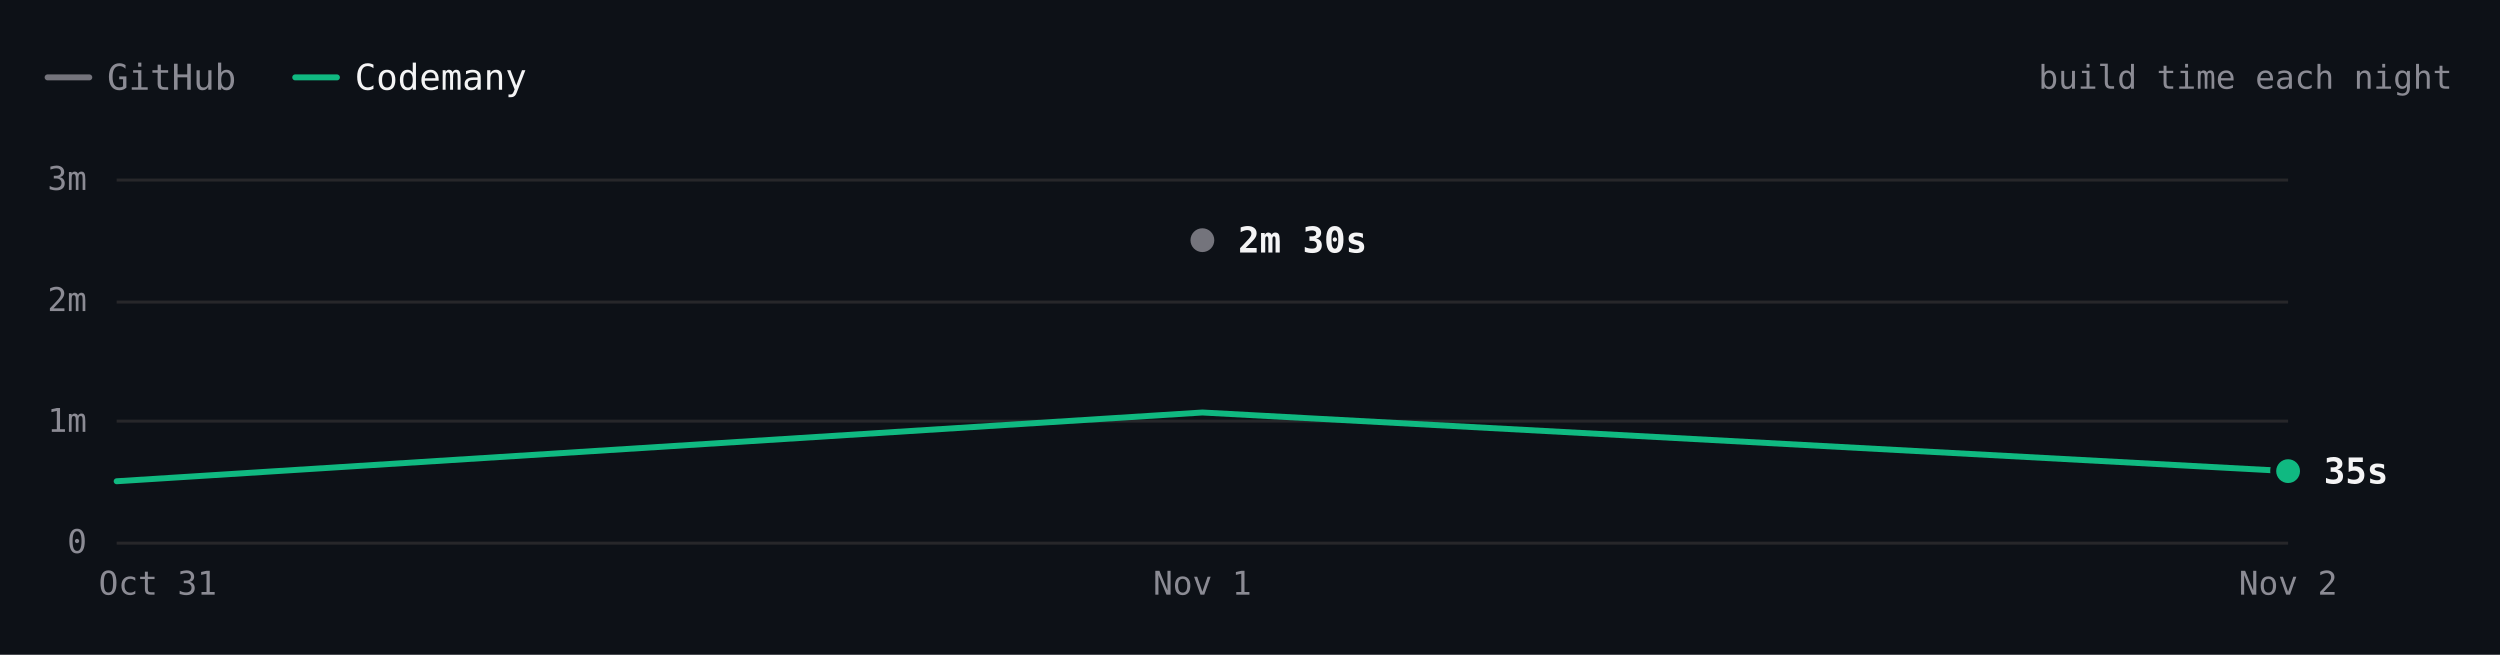
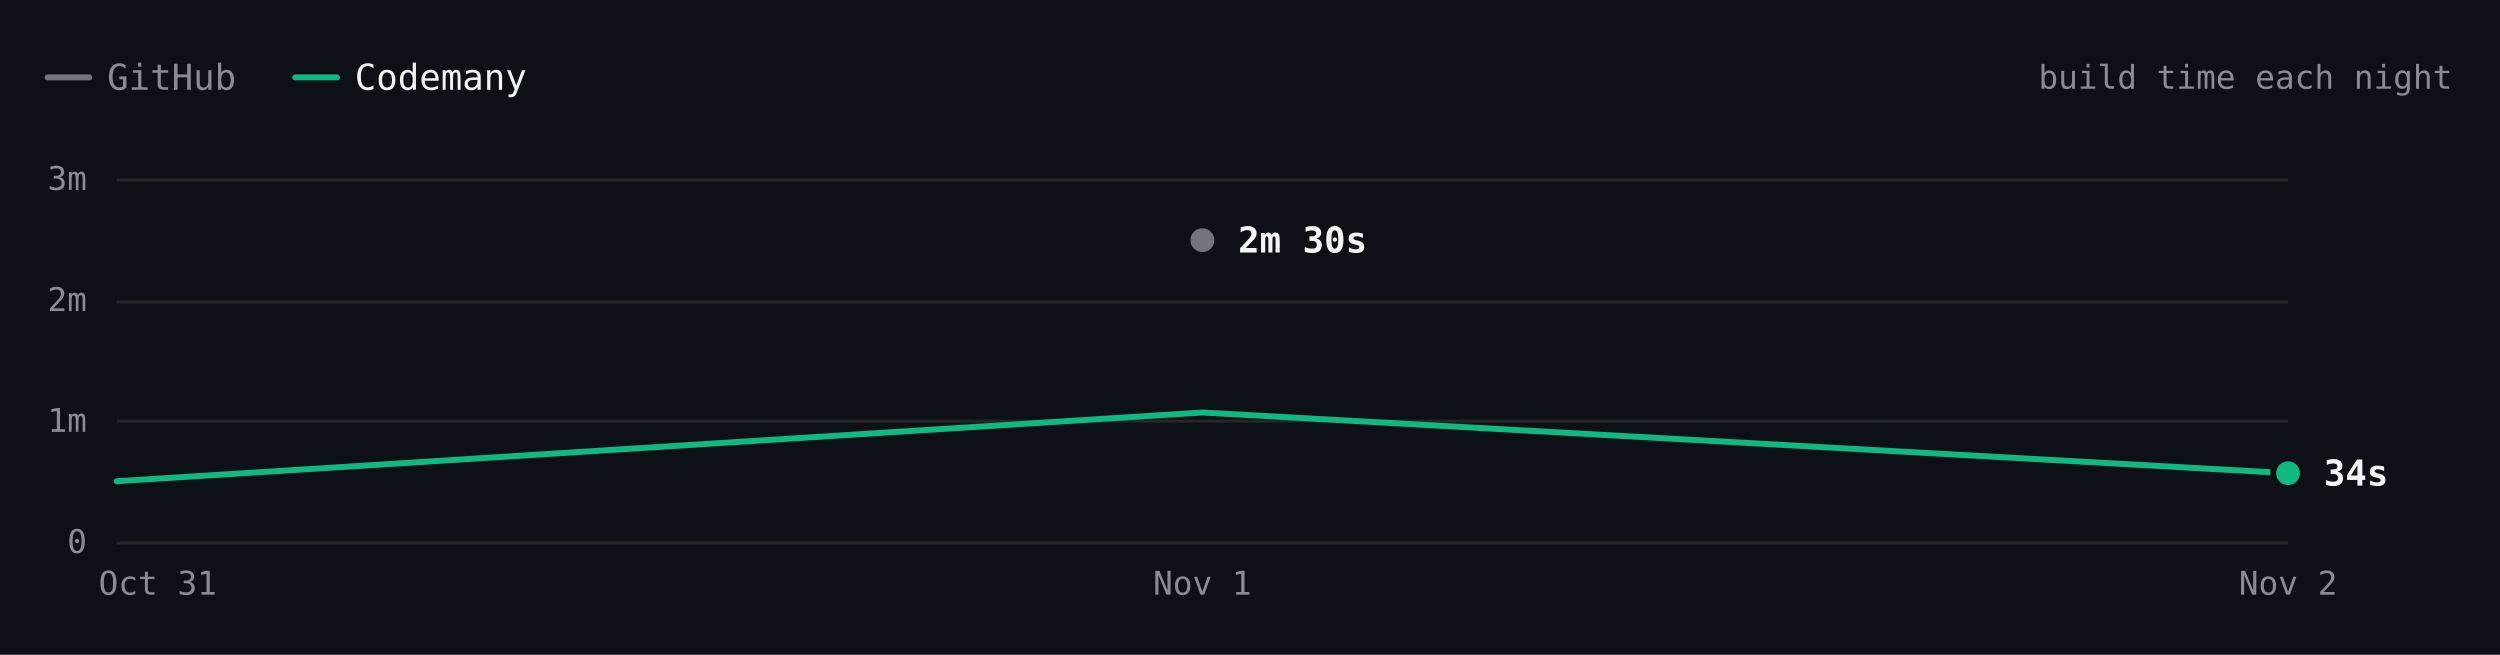
- <svg xmlns="http://www.w3.org/2000/svg" viewBox="0 0 840 220" width="840" height="220" role="img" aria-label="Hugo build time each night over 3 nights. Latest: GitHub 2m 30s, Codemany 35s. Overall: 4.3× faster." font-family="'JetBrains Mono', ui-monospace, SFMono-Regular, Menlo, monospace" style="max-width:100%;height:auto;font-variant-numeric:tabular-nums">
+ <svg xmlns="http://www.w3.org/2000/svg" viewBox="0 0 840 220" width="840" height="220" role="img" aria-label="Hugo build time each night over 3 nights. Latest: GitHub 2m 30s, Codemany 34s. Overall: 4.4× faster." font-family="'JetBrains Mono', ui-monospace, SFMono-Regular, Menlo, monospace" style="max-width:100%;height:auto;font-variant-numeric:tabular-nums">
  <rect width="840" height="220" fill="#0d1117" />
  <path d="M16 26h14" stroke="#74747c" stroke-width="2" stroke-linecap="round" />
  <text x="36" y="26" font-size="12" fill="#8b8b94" dominant-baseline="central">GitHub</text>
  <path d="M99.2 26h14" stroke="#10b981" stroke-width="2" stroke-linecap="round" />
  <text x="119.2" y="26" font-size="12" fill="#f4f4f5" dominant-baseline="central">Codemany</text>
  <text x="824" y="26" font-size="11" fill="#8b8b94" text-anchor="end" dominant-baseline="central">build time each night</text>
  <path d="M39.2 182.5L768.8 182.5" stroke="#27272a" stroke-width="1" fill="none" />
  <text x="29.2" y="182" font-size="11" fill="#8b8b94" text-anchor="end" dominant-baseline="central">0</text>
  <path d="M39.2 141.5L768.8 141.5" stroke="#27272a" stroke-width="1" fill="none" />
  <text x="29.2" y="141.3" font-size="11" fill="#8b8b94" text-anchor="end" dominant-baseline="central">1m</text>
  <path d="M39.2 101.5L768.8 101.5" stroke="#27272a" stroke-width="1" fill="none" />
  <text x="29.2" y="100.7" font-size="11" fill="#8b8b94" text-anchor="end" dominant-baseline="central">2m</text>
  <path d="M39.2 60.5L768.8 60.5" stroke="#27272a" stroke-width="1" fill="none" />
  <text x="29.2" y="60" font-size="11" fill="#8b8b94" text-anchor="end" dominant-baseline="central">3m</text>
  <text x="768.8" y="196" font-size="11" fill="#8b8b94" text-anchor="middle" dominant-baseline="central">Nov 2</text>
  <text x="404" y="196" font-size="11" fill="#8b8b94" text-anchor="middle" dominant-baseline="central">Nov 1</text>
  <text x="53" y="196" font-size="11" fill="#8b8b94" text-anchor="middle" dominant-baseline="central">Oct 31</text>
  <path d="M404 80.7" fill="none" stroke="#74747c" stroke-width="2" stroke-linecap="round" stroke-linejoin="round" />
-   <path d="M39.2 161.7L404 138.6L768.8 158.3" fill="none" stroke="#10b981" stroke-width="2" stroke-linecap="round" stroke-linejoin="round" />
+   <path d="M39.2 161.7L404 138.6L768.8 159" fill="none" stroke="#10b981" stroke-width="2" stroke-linecap="round" stroke-linejoin="round" />
  <circle cx="404" cy="80.7" r="6" fill="#0d1117" />
  <circle cx="404" cy="80.7" r="4" fill="#74747c" />
  <text x="416" y="80.7" font-size="12" fill="#f4f4f5" font-weight="600" dominant-baseline="central">2m 30s</text>
-   <circle cx="768.8" cy="158.3" r="6" fill="#0d1117" />
-   <circle cx="768.8" cy="158.3" r="4" fill="#10b981" />
-   <text x="780.8" y="158.3" font-size="12" fill="#f4f4f5" font-weight="600" dominant-baseline="central">35s</text>
+   <circle cx="768.8" cy="159" r="6" fill="#0d1117" />
+   <circle cx="768.8" cy="159" r="4" fill="#10b981" />
+   <text x="780.8" y="159" font-size="12" fill="#f4f4f5" font-weight="600" dominant-baseline="central">34s</text>
  <circle class="bench-mark" cx="39.2" cy="161.7" r="12" fill="#0d1117" fill-opacity="0" data-tip="Hugo · Codemany · 30s · Oct 31" data-href="https://github.com/codemanyhq/bench/actions/runs/41147860813/job/124377144243" style="cursor:pointer" />
  <circle class="bench-mark" cx="404" cy="80.7" r="12" fill="#0d1117" fill-opacity="0" data-tip="Hugo · GitHub · 2m 30s · Nov 1" data-href="https://github.com/codemanyhq/bench-private/actions/runs/41359852763/job/125007759928" style="cursor:pointer" />
  <circle class="bench-mark" cx="404" cy="138.6" r="12" fill="#0d1117" fill-opacity="0" data-tip="Hugo · Codemany · 1m 04s · Nov 1" data-href="https://github.com/codemanyhq/bench/actions/runs/41189686531/job/124809425392" style="cursor:pointer" />
-   <circle class="bench-mark" cx="768.8" cy="158.3" r="12" fill="#0d1117" fill-opacity="0" data-tip="Hugo · Codemany · 35s · Nov 2" data-href="https://github.com/codemanyhq/bench/actions/runs/41534139315/job/125581686254" style="cursor:pointer" />
+   <circle class="bench-mark" cx="768.8" cy="159" r="12" fill="#0d1117" fill-opacity="0" data-tip="Hugo · Codemany · 34s · Nov 2" data-href="https://github.com/codemanyhq/bench/actions/runs/41546137820/job/125622147283" style="cursor:pointer" />
</svg>
